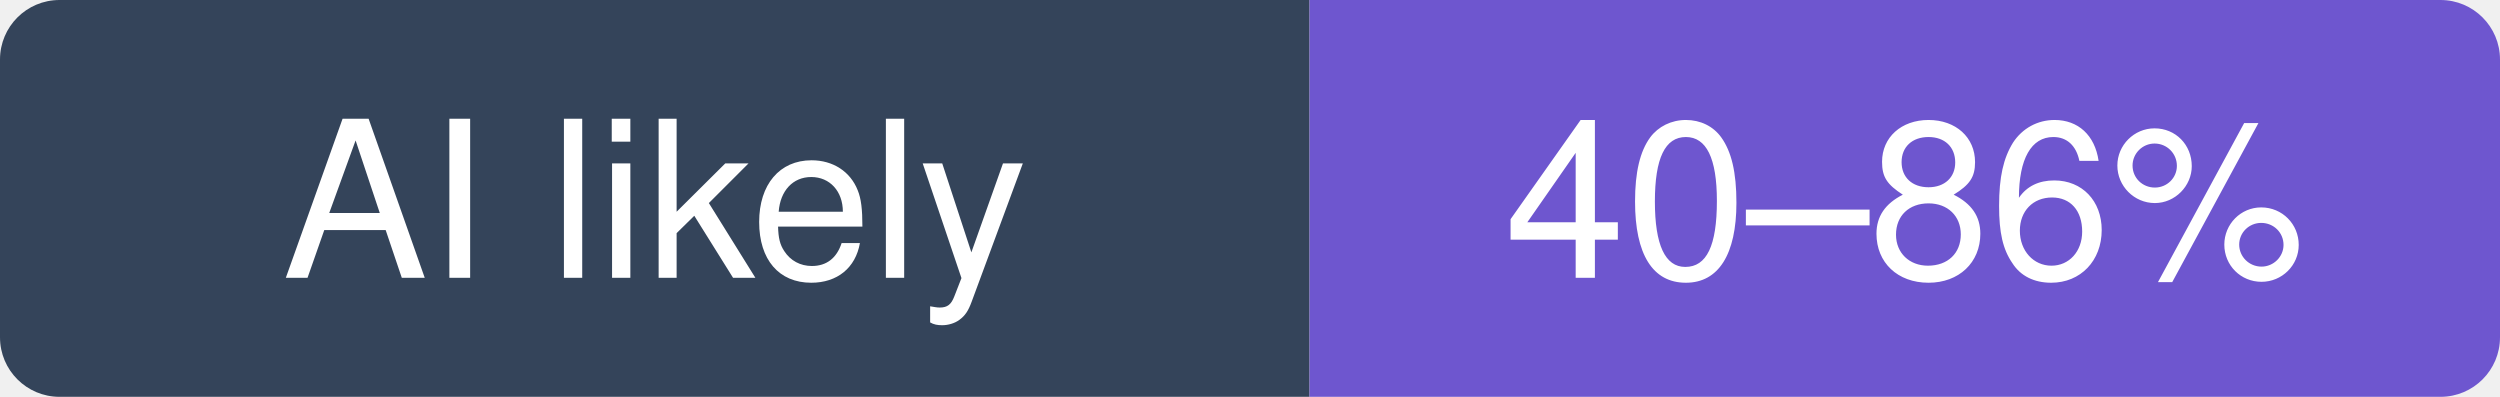
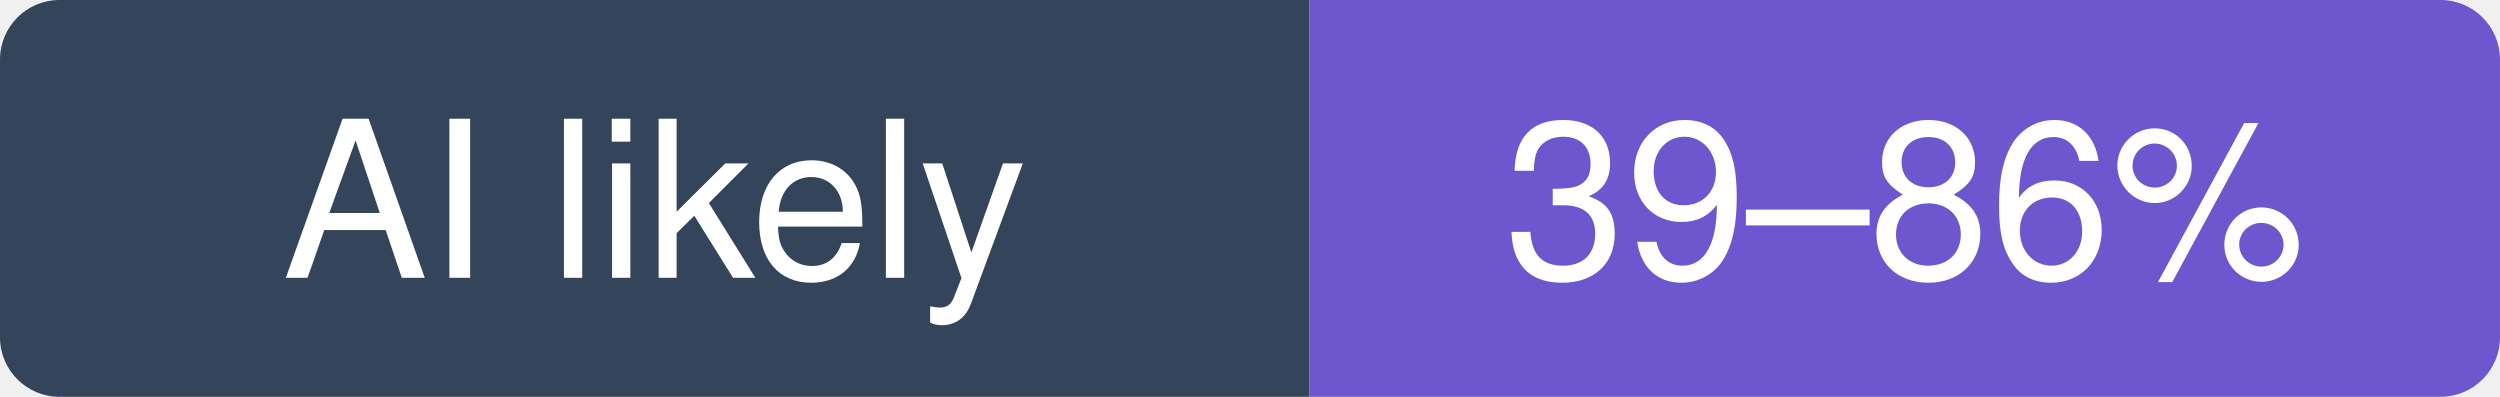
- <svg xmlns="http://www.w3.org/2000/svg" width="126" height="20" viewBox="0 0 126 20" role="img" aria-label="ultraworkers/claw-code: likely 40–86% of recent commits involve an AI agent (experimental estimate; 7.9% disclosed)">
+ <svg xmlns="http://www.w3.org/2000/svg" width="126" height="20" viewBox="0 0 126 20" role="img" aria-label="ultraworkers/claw-code: likely 39–86% of recent commits involve an AI agent (experimental estimate; 7.8% disclosed)">
  <clipPath id="hm-l">
    <rect width="126" height="20" rx="3" />
  </clipPath>
  <g clip-path="url(#hm-l)">
    <rect width="66" height="20" fill="#34445A" />
    <rect x="66" width="60" height="20" fill="#6E56CF" />
  </g>
  <g fill="#fff" text-anchor="middle" font-family="Verdana, -apple-system, BlinkMacSystemFont, Segoe UI, Helvetica, Arial, Fira Sans, sans-serif" font-size="11">
    <text x="33" y="14">AI likely</text>
-     <text x="96" y="14">40–86%</text>
+     <text x="96" y="14">39–86%</text>
  </g>
</svg>
